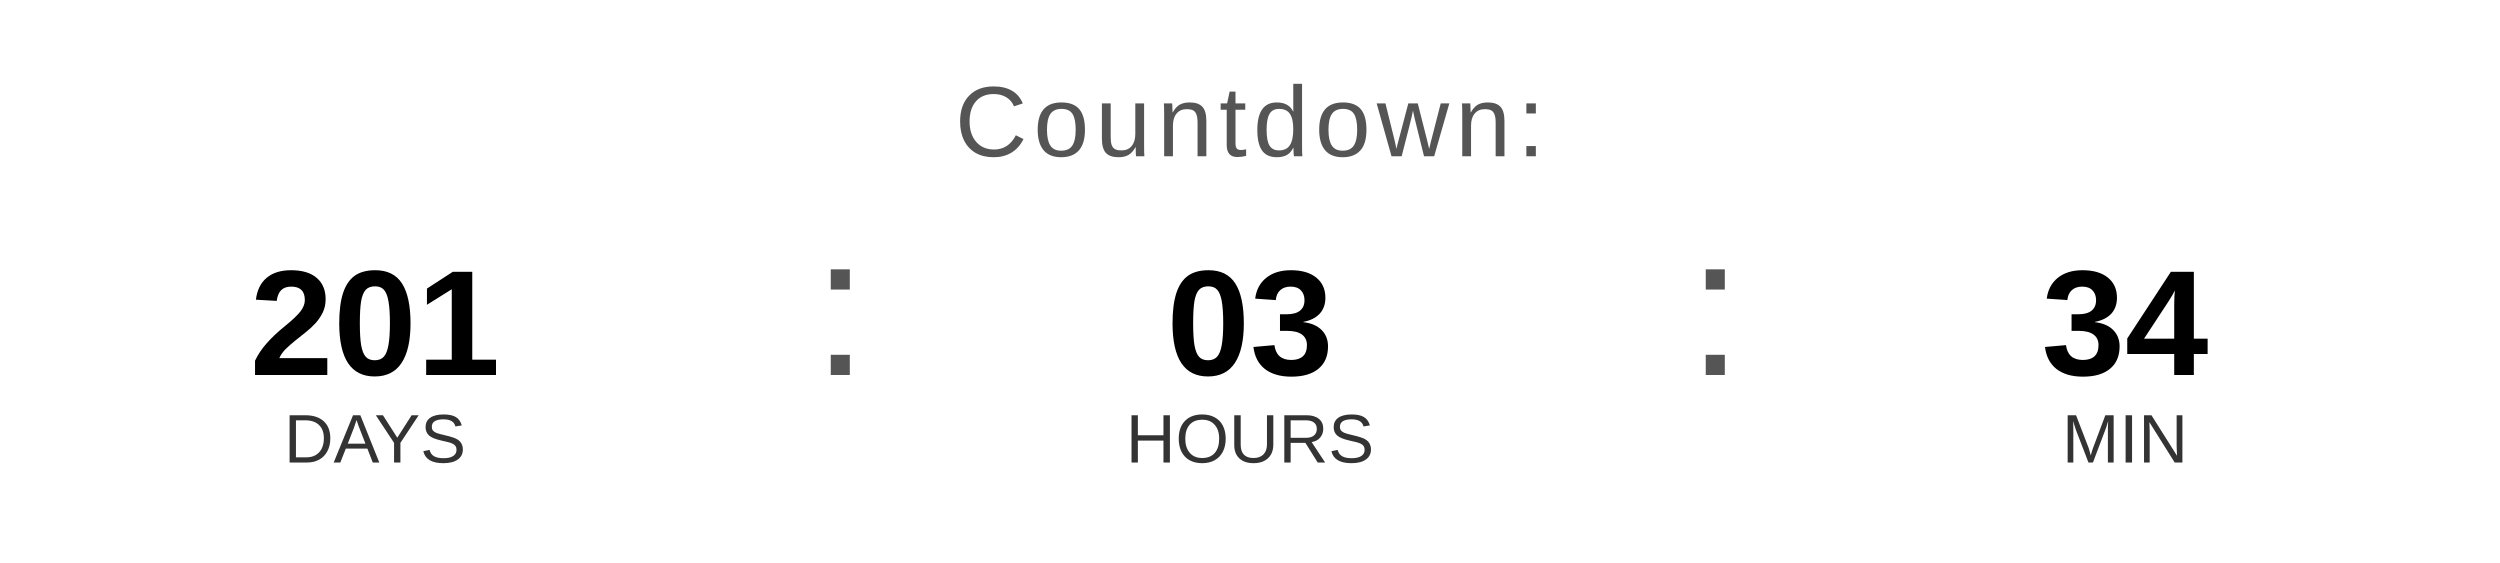
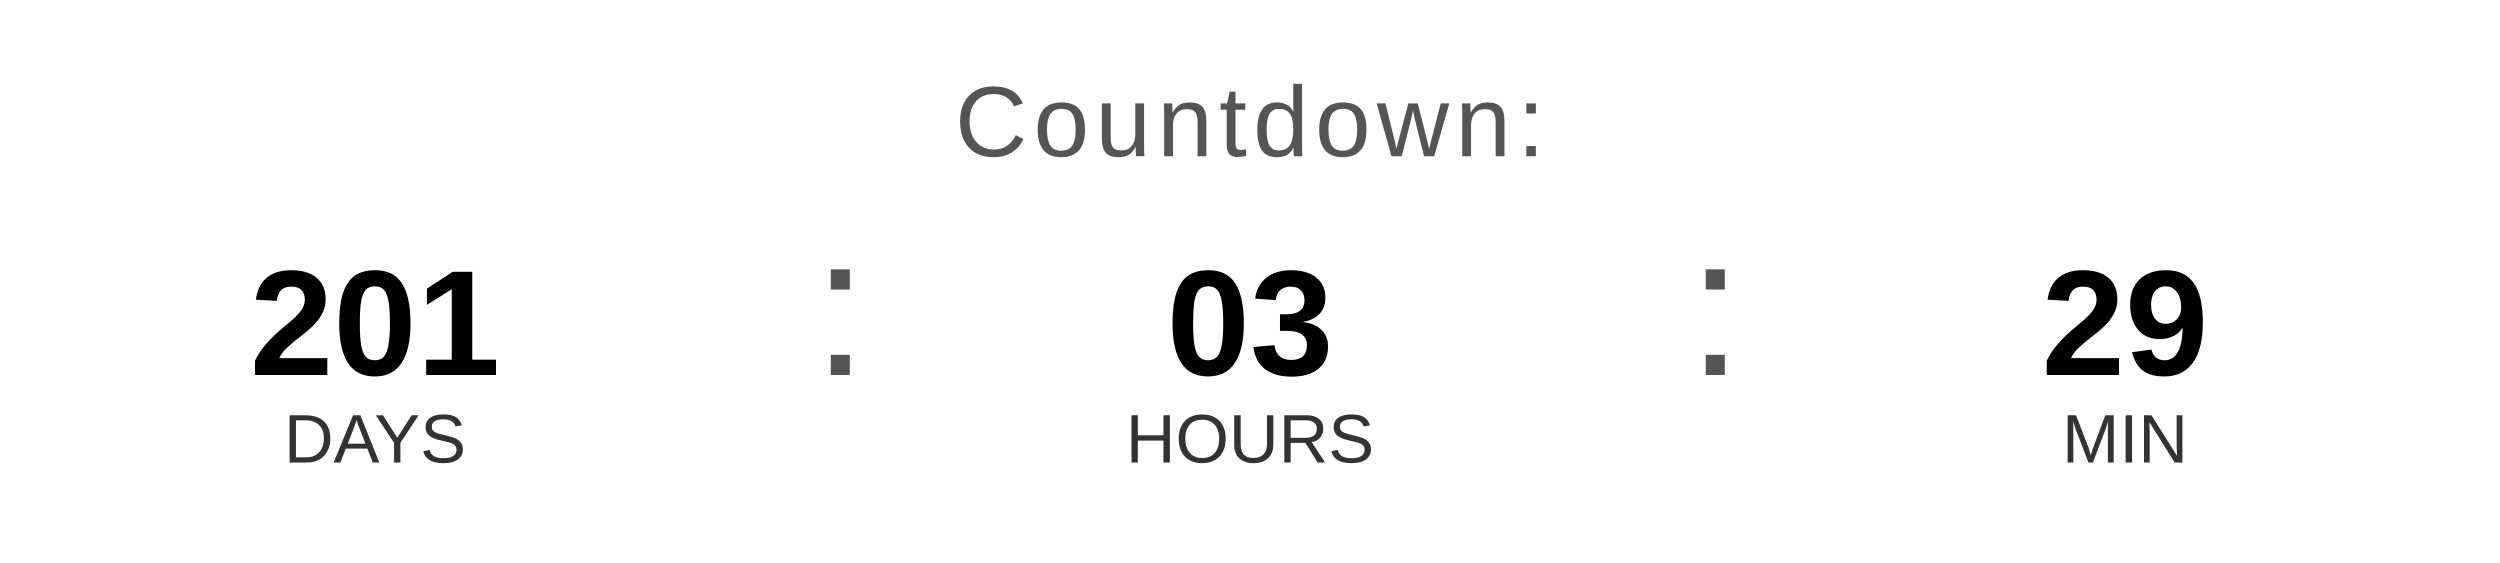
<svg xmlns="http://www.w3.org/2000/svg" width="400" height="90" viewBox="0 0 400 90">
  <text x="200" y="25" font-family="Arial, Helvetica, sans-serif" font-size="16" fill="#555555" text-anchor="middle" letter-spacing="1">
    Countdown:
  </text>
  <text x="60" y="60" font-family="Arial, Helvetica, sans-serif" font-size="24" font-weight="bold" fill="#000000" text-anchor="middle">201</text>
  <text x="60" y="74" font-family="Arial, Helvetica, sans-serif" font-size="11" fill="#333333" text-anchor="middle">DAYS</text>
  <text x="130" y="60" font-family="Arial, sans-serif" font-size="32" fill="#555555">:</text>
  <text x="200" y="60" font-family="Arial, Helvetica, sans-serif" font-size="24" font-weight="bold" fill="#000000" text-anchor="middle">03</text>
  <text x="200" y="74" font-family="Arial, Helvetica, sans-serif" font-size="11" fill="#333333" text-anchor="middle">HOURS</text>
  <text x="270" y="60" font-family="Arial, sans-serif" font-size="32" fill="#555555">:</text>
-   <text x="340" y="60" font-family="Arial, Helvetica, sans-serif" font-size="24" font-weight="bold" fill="#000000" text-anchor="middle">34</text>
+   <text x="340" y="60" font-family="Arial, Helvetica, sans-serif" font-size="24" font-weight="bold" fill="#000000" text-anchor="middle">29</text>
  <text x="340" y="74" font-family="Arial, Helvetica, sans-serif" font-size="11" fill="#333333" text-anchor="middle">MIN</text>
</svg>
